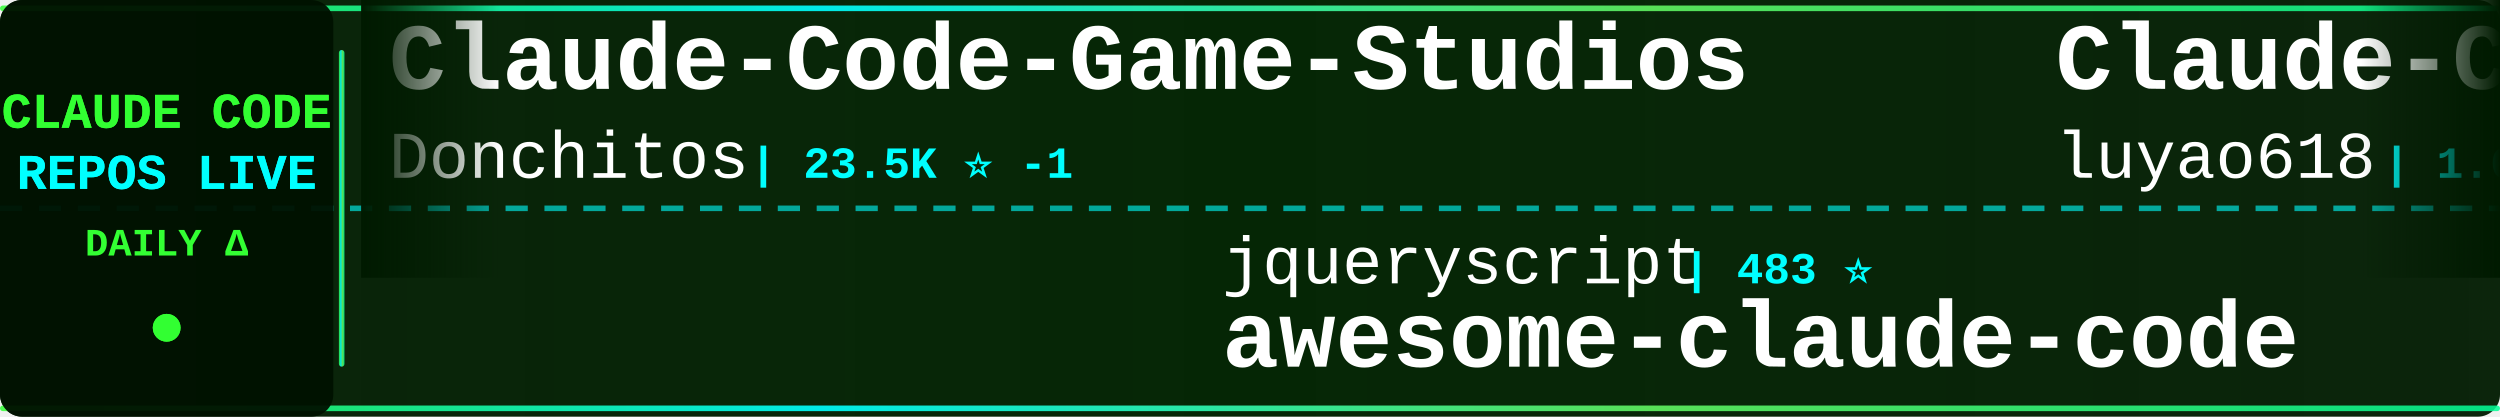
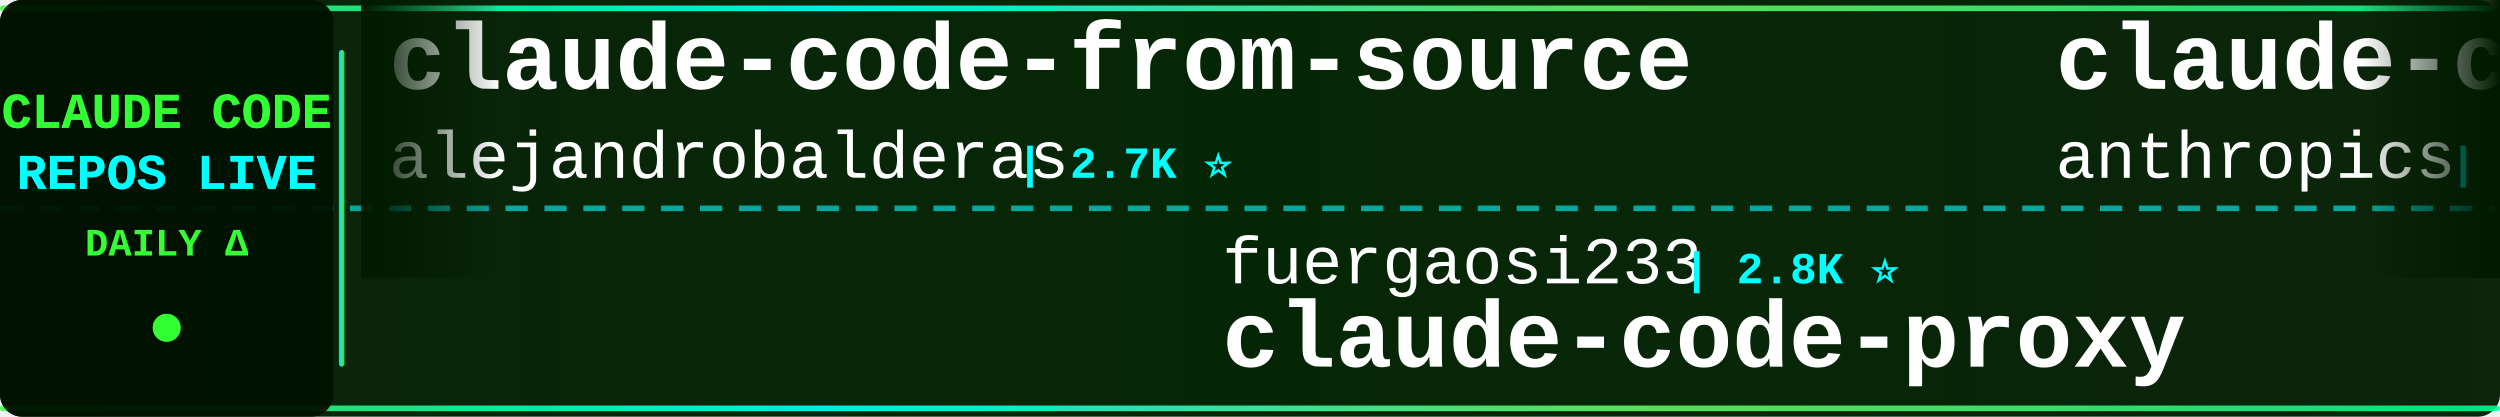
<svg xmlns="http://www.w3.org/2000/svg" width="900" height="150">
  <defs>
    <linearGradient id="tickerBg" x1="0%" y1="0%" x2="100%" y2="0%">
      <stop offset="0%" style="stop-color:#001a00;stop-opacity:0.95" />
      <stop offset="50%" style="stop-color:#002200;stop-opacity:0.98" />
      <stop offset="100%" style="stop-color:#001a00;stop-opacity:0.95" />
    </linearGradient>
    <linearGradient id="borderGrad" x1="0%" y1="0%" x2="100%" y2="0%">
      <stop offset="0%" style="stop-color:#33ff33;stop-opacity:0.85">
        <animate attributeName="stop-opacity" values="0.85;1;0.85" dur="2s" repeatCount="indefinite" />
      </stop>
      <stop offset="33%" style="stop-color:#00ffff;stop-opacity:0.9">
        <animate attributeName="stop-opacity" values="0.9;1;0.9" dur="2.2s" repeatCount="indefinite" />
      </stop>
      <stop offset="66%" style="stop-color:#66ff66;stop-opacity:0.85">
        <animate attributeName="stop-opacity" values="0.85;1;0.85" dur="1.8s" repeatCount="indefinite" />
      </stop>
      <stop offset="100%" style="stop-color:#00ff99;stop-opacity:0.85">
        <animate attributeName="stop-opacity" values="0.85;1;0.85" dur="2s" repeatCount="indefinite" />
      </stop>
    </linearGradient>
    <filter id="textGlow">
      <feGaussianBlur stdDeviation="0.1" result="coloredBlur" />
      <feMerge>
        <feMergeNode in="coloredBlur" />
        <feMergeNode in="SourceGraphic" />
      </feMerge>
    </filter>
    <filter id="metricGlow">
      <feGaussianBlur stdDeviation="0.2" result="coloredBlur" />
      <feMerge>
        <feMergeNode in="coloredBlur" />
        <feMergeNode in="SourceGraphic" />
      </feMerge>
    </filter>
    <linearGradient id="leftFade" x1="0%" y1="0%" x2="100%" y2="0%">
      <stop offset="0%" style="stop-color:#001a00;stop-opacity:1" />
      <stop offset="100%" style="stop-color:#001a00;stop-opacity:0" />
    </linearGradient>
    <linearGradient id="rightFade" x1="0%" y1="0%" x2="100%" y2="0%">
      <stop offset="0%" style="stop-color:#001a00;stop-opacity:0" />
      <stop offset="100%" style="stop-color:#001a00;stop-opacity:1" />
    </linearGradient>
  </defs>
  <rect width="900" height="150" fill="url(#tickerBg)" rx="8" />
  <rect x="0" y="2" width="900" height="2" fill="url(#borderGrad)" rx="1" />
  <rect x="0" y="146" width="900" height="2" fill="url(#borderGrad)" rx="1" />
  <line x1="0" y1="75" x2="900" y2="75" stroke="#00ffff" stroke-width="2" stroke-dasharray="8 6" opacity="0.6" />
  <rect x="0" y="0" width="120" height="150" fill="#001100" opacity="0.95" rx="8" />
  <text x="60" y="46" font-family="'Courier New', monospace" font-size="18" font-weight="bold" fill="#33ff33" text-anchor="middle" filter="url(#textGlow)">
    CLAUDE CODE
  </text>
  <text x="60" y="68" font-family="'Courier New', monospace" font-size="18" font-weight="bold" fill="#00ffff" text-anchor="middle" filter="url(#textGlow)">
    REPOS LIVE
  </text>
  <text x="60" y="92" font-family="'Courier New', monospace" font-size="14" font-weight="bold" fill="#33ff33" text-anchor="middle">
    DAILY Δ
  </text>
  <circle cx="60" cy="118" r="5" fill="#33ff33" filter="url(#metricGlow)">
    <animate attributeName="r" values="4;6;4" dur="1.5s" repeatCount="indefinite" />
    <animate attributeName="opacity" values="0.6;1;0.6" dur="1.5s" repeatCount="indefinite" />
  </circle>
  <rect x="122" y="18" width="2" height="114" fill="url(#borderGrad)" rx="1" />
  <clipPath id="tickerClip">
    <rect x="130" y="0" width="770" height="150" />
  </clipPath>
  <g clip-path="url(#tickerClip)">
    <g id="tickerItems">
      <animateTransform attributeName="transform" attributeType="XML" type="translate" from="0 0" to="-3000 0" dur="54s" repeatCount="indefinite" />
      <g transform="translate(0, 0)">
-         <text x="140" y="32" font-family="'Courier New', monospace" font-size="34" font-weight="bold" fill="#ffffff">Claude-Code-Game-Studios</text>
-         <text x="140" y="64" font-family="'Courier New', monospace" font-size="24" font-weight="normal" fill="#ffffff" opacity="1.0">Donchitos</text>
-         <text x="270" y="64" font-family="'Courier New', monospace" font-size="16" font-weight="bold" fill="#00ffff"> | 23.5K ⭐ -1</text>
+         <text x="140" y="32" font-family="'Courier New', monospace" font-size="34" font-weight="bold" fill="#ffffff">claude-code-from-source</text>
+         <text x="140" y="64" font-family="'Courier New', monospace" font-size="24" font-weight="normal" fill="#ffffff" opacity="1.0">alejandrobalderas</text>
+         <text x="366" y="64" font-family="'Courier New', monospace" font-size="16" font-weight="bold" fill="#00ffff"> | 2.7K ⭐</text>
      </g>
      <g transform="translate(300, 0)">
-         <text x="140" y="102" font-family="'Courier New', monospace" font-size="24" font-weight="normal" fill="#ffffff" opacity="1.0">jqueryscript</text>
-         <text x="306" y="102" font-family="'Courier New', monospace" font-size="16" font-weight="bold" fill="#00ffff"> | 483 ⭐</text>
-         <text x="140" y="132" font-family="'Courier New', monospace" font-size="34" font-weight="bold" fill="#ffffff">awesome-claude-code</text>
+         <text x="140" y="102" font-family="'Courier New', monospace" font-size="24" font-weight="normal" fill="#ffffff" opacity="1.0">fuergaosi233</text>
+         <text x="306" y="102" font-family="'Courier New', monospace" font-size="16" font-weight="bold" fill="#00ffff"> | 2.8K ⭐</text>
+         <text x="140" y="132" font-family="'Courier New', monospace" font-size="34" font-weight="bold" fill="#ffffff">claude-code-proxy</text>
      </g>
      <g transform="translate(600, 0)">
-         <text x="140" y="32" font-family="'Courier New', monospace" font-size="34" font-weight="bold" fill="#ffffff">Claude-Code-Source-Study</text>
-         <text x="140" y="64" font-family="'Courier New', monospace" font-size="24" font-weight="normal" fill="#ffffff" opacity="1.0">luyao618</text>
-         <text x="258" y="64" font-family="'Courier New', monospace" font-size="16" font-weight="bold" fill="#00ffff"> | 1.6K ⭐</text>
+         <text x="140" y="32" font-family="'Courier New', monospace" font-size="34" font-weight="bold" fill="#ffffff">claude-code-base-action</text>
+         <text x="140" y="64" font-family="'Courier New', monospace" font-size="24" font-weight="normal" fill="#ffffff" opacity="1.0">anthropics</text>
+         <text x="282" y="64" font-family="'Courier New', monospace" font-size="16" font-weight="bold" fill="#00ffff"> | 931 ⭐</text>
      </g>
      <g transform="translate(900, 0)">
-         <text x="140" y="102" font-family="'Courier New', monospace" font-size="24" font-weight="normal" fill="#ffffff" opacity="1.0">FlorianBruniaux</text>
-         <text x="342" y="102" font-family="'Courier New', monospace" font-size="16" font-weight="bold" fill="#00ffff"> | 5.6K ⭐ +1</text>
-         <text x="140" y="132" font-family="'Courier New', monospace" font-size="34" font-weight="bold" fill="#ffffff">claude-code-ultimate-gui...</text>
+         <text x="140" y="102" font-family="'Courier New', monospace" font-size="24" font-weight="normal" fill="#ffffff" opacity="1.0">Alishahryar1</text>
+         <text x="306" y="102" font-family="'Courier New', monospace" font-size="16" font-weight="bold" fill="#00ffff"> | 43.2K ⭐ +8</text>
+         <text x="140" y="132" font-family="'Courier New', monospace" font-size="34" font-weight="bold" fill="#ffffff">free-claude-code</text>
      </g>
      <g transform="translate(1200, 0)">
-         <text x="140" y="32" font-family="'Courier New', monospace" font-size="34" font-weight="bold" fill="#ffffff">ECC</text>
-         <text x="140" y="64" font-family="'Courier New', monospace" font-size="24" font-weight="normal" fill="#ffffff" opacity="1.0">affaan-m</text>
-         <text x="258" y="64" font-family="'Courier New', monospace" font-size="16" font-weight="bold" fill="#00ffff"> | 236.6K ⭐ +28</text>
+         <text x="140" y="32" font-family="'Courier New', monospace" font-size="34" font-weight="bold" fill="#ffffff">claude-howto</text>
+         <text x="140" y="64" font-family="'Courier New', monospace" font-size="24" font-weight="normal" fill="#ffffff" opacity="1.0">luongnv89</text>
+         <text x="270" y="64" font-family="'Courier New', monospace" font-size="16" font-weight="bold" fill="#00ffff"> | 40.7K ⭐ +3</text>
      </g>
      <g transform="translate(1500, 0)">
-         <text x="140" y="102" font-family="'Courier New', monospace" font-size="24" font-weight="normal" fill="#ffffff" opacity="1.0">Alishahryar1</text>
-         <text x="306" y="102" font-family="'Courier New', monospace" font-size="16" font-weight="bold" fill="#00ffff"> | 43.2K ⭐ +13</text>
-         <text x="140" y="132" font-family="'Courier New', monospace" font-size="34" font-weight="bold" fill="#ffffff">free-claude-code</text>
+         <text x="140" y="102" font-family="'Courier New', monospace" font-size="24" font-weight="normal" fill="#ffffff" opacity="1.0">feiskyer</text>
+         <text x="258" y="102" font-family="'Courier New', monospace" font-size="16" font-weight="bold" fill="#00ffff"> | 1.6K ⭐</text>
+         <text x="140" y="132" font-family="'Courier New', monospace" font-size="34" font-weight="bold" fill="#ffffff">claude-code-settings</text>
      </g>
      <g transform="translate(1800, 0)">
-         <text x="140" y="32" font-family="'Courier New', monospace" font-size="34" font-weight="bold" fill="#ffffff">andrej-karpathy-skills</text>
-         <text x="140" y="64" font-family="'Courier New', monospace" font-size="24" font-weight="normal" fill="#ffffff" opacity="1.0">multica-ai</text>
-         <text x="282" y="64" font-family="'Courier New', monospace" font-size="16" font-weight="bold" fill="#00ffff"> | 198.2K ⭐ +33</text>
+         <text x="140" y="32" font-family="'Courier New', monospace" font-size="34" font-weight="bold" fill="#ffffff">system_prompts_leaks</text>
+         <text x="140" y="64" font-family="'Courier New', monospace" font-size="24" font-weight="normal" fill="#ffffff" opacity="1.0">asgeirtj</text>
+         <text x="258" y="64" font-family="'Courier New', monospace" font-size="16" font-weight="bold" fill="#00ffff"> | 61.7K ⭐ +17</text>
      </g>
      <g transform="translate(2100, 0)">
-         <text x="140" y="102" font-family="'Courier New', monospace" font-size="24" font-weight="normal" fill="#ffffff" opacity="1.0">jeremylongshore</text>
-         <text x="342" y="102" font-family="'Courier New', monospace" font-size="16" font-weight="bold" fill="#00ffff"> | 2.6K ⭐ +1</text>
-         <text x="140" y="132" font-family="'Courier New', monospace" font-size="34" font-weight="bold" fill="#ffffff">claude-code-plugins-plus...</text>
+         <text x="140" y="102" font-family="'Courier New', monospace" font-size="24" font-weight="normal" fill="#ffffff" opacity="1.0">affaan-m</text>
+         <text x="258" y="102" font-family="'Courier New', monospace" font-size="16" font-weight="bold" fill="#00ffff"> | 236.7K ⭐ +23</text>
+         <text x="140" y="132" font-family="'Courier New', monospace" font-size="34" font-weight="bold" fill="#ffffff">ECC</text>
      </g>
      <g transform="translate(2400, 0)">
-         <text x="140" y="32" font-family="'Courier New', monospace" font-size="34" font-weight="bold" fill="#ffffff">my-claude-code-setup</text>
-         <text x="140" y="64" font-family="'Courier New', monospace" font-size="24" font-weight="normal" fill="#ffffff" opacity="1.0">centminmod</text>
-         <text x="282" y="64" font-family="'Courier New', monospace" font-size="16" font-weight="bold" fill="#00ffff"> | 2.5K ⭐</text>
+         <text x="140" y="32" font-family="'Courier New', monospace" font-size="34" font-weight="bold" fill="#ffffff">pi-vs-claude-code</text>
+         <text x="140" y="64" font-family="'Courier New', monospace" font-size="24" font-weight="normal" fill="#ffffff" opacity="1.0">disler</text>
+         <text x="234" y="64" font-family="'Courier New', monospace" font-size="16" font-weight="bold" fill="#00ffff"> | 1.6K ⭐ +2</text>
      </g>
      <g transform="translate(2700, 0)">
-         <text x="140" y="102" font-family="'Courier New', monospace" font-size="24" font-weight="normal" fill="#ffffff" opacity="1.0">777genius</text>
-         <text x="270" y="102" font-family="'Courier New', monospace" font-size="16" font-weight="bold" fill="#00ffff"> | 923 ⭐</text>
-         <text x="140" y="132" font-family="'Courier New', monospace" font-size="34" font-weight="bold" fill="#ffffff">claude-code-source-code</text>
+         <text x="140" y="102" font-family="'Courier New', monospace" font-size="24" font-weight="normal" fill="#ffffff" opacity="1.0">shareAI-lab</text>
+         <text x="294" y="102" font-family="'Courier New', monospace" font-size="16" font-weight="bold" fill="#00ffff"> | 72.9K ⭐ +10</text>
+         <text x="140" y="132" font-family="'Courier New', monospace" font-size="34" font-weight="bold" fill="#ffffff">learn-claude-code</text>
      </g>
      <g transform="translate(3000, 0)">
-         <text x="140" y="32" font-family="'Courier New', monospace" font-size="34" font-weight="bold" fill="#ffffff">Claude-Code-Game-Studios</text>
-         <text x="140" y="64" font-family="'Courier New', monospace" font-size="24" font-weight="normal" fill="#ffffff" opacity="1.0">Donchitos</text>
-         <text x="270" y="64" font-family="'Courier New', monospace" font-size="16" font-weight="bold" fill="#00ffff"> | 23.5K ⭐ -1</text>
+         <text x="140" y="32" font-family="'Courier New', monospace" font-size="34" font-weight="bold" fill="#ffffff">claude-code-from-source</text>
+         <text x="140" y="64" font-family="'Courier New', monospace" font-size="24" font-weight="normal" fill="#ffffff" opacity="1.0">alejandrobalderas</text>
+         <text x="366" y="64" font-family="'Courier New', monospace" font-size="16" font-weight="bold" fill="#00ffff"> | 2.7K ⭐</text>
      </g>
      <g transform="translate(3300, 0)">
-         <text x="140" y="102" font-family="'Courier New', monospace" font-size="24" font-weight="normal" fill="#ffffff" opacity="1.0">jqueryscript</text>
-         <text x="306" y="102" font-family="'Courier New', monospace" font-size="16" font-weight="bold" fill="#00ffff"> | 483 ⭐</text>
-         <text x="140" y="132" font-family="'Courier New', monospace" font-size="34" font-weight="bold" fill="#ffffff">awesome-claude-code</text>
+         <text x="140" y="102" font-family="'Courier New', monospace" font-size="24" font-weight="normal" fill="#ffffff" opacity="1.0">fuergaosi233</text>
+         <text x="306" y="102" font-family="'Courier New', monospace" font-size="16" font-weight="bold" fill="#00ffff"> | 2.8K ⭐</text>
+         <text x="140" y="132" font-family="'Courier New', monospace" font-size="34" font-weight="bold" fill="#ffffff">claude-code-proxy</text>
      </g>
      <g transform="translate(3600, 0)">
-         <text x="140" y="32" font-family="'Courier New', monospace" font-size="34" font-weight="bold" fill="#ffffff">Claude-Code-Source-Study</text>
-         <text x="140" y="64" font-family="'Courier New', monospace" font-size="24" font-weight="normal" fill="#ffffff" opacity="1.0">luyao618</text>
-         <text x="258" y="64" font-family="'Courier New', monospace" font-size="16" font-weight="bold" fill="#00ffff"> | 1.6K ⭐</text>
+         <text x="140" y="32" font-family="'Courier New', monospace" font-size="34" font-weight="bold" fill="#ffffff">claude-code-base-action</text>
+         <text x="140" y="64" font-family="'Courier New', monospace" font-size="24" font-weight="normal" fill="#ffffff" opacity="1.0">anthropics</text>
+         <text x="282" y="64" font-family="'Courier New', monospace" font-size="16" font-weight="bold" fill="#00ffff"> | 931 ⭐</text>
      </g>
      <g transform="translate(3900, 0)">
-         <text x="140" y="102" font-family="'Courier New', monospace" font-size="24" font-weight="normal" fill="#ffffff" opacity="1.0">FlorianBruniaux</text>
-         <text x="342" y="102" font-family="'Courier New', monospace" font-size="16" font-weight="bold" fill="#00ffff"> | 5.6K ⭐ +1</text>
-         <text x="140" y="132" font-family="'Courier New', monospace" font-size="34" font-weight="bold" fill="#ffffff">claude-code-ultimate-gui...</text>
+         <text x="140" y="102" font-family="'Courier New', monospace" font-size="24" font-weight="normal" fill="#ffffff" opacity="1.0">Alishahryar1</text>
+         <text x="306" y="102" font-family="'Courier New', monospace" font-size="16" font-weight="bold" fill="#00ffff"> | 43.2K ⭐ +8</text>
+         <text x="140" y="132" font-family="'Courier New', monospace" font-size="34" font-weight="bold" fill="#ffffff">free-claude-code</text>
      </g>
    </g>
  </g>
  <rect x="130" y="0" width="50" height="100" fill="url(#leftFade)" />
  <rect x="850" y="0" width="50" height="100" fill="url(#rightFade)" />
</svg>
